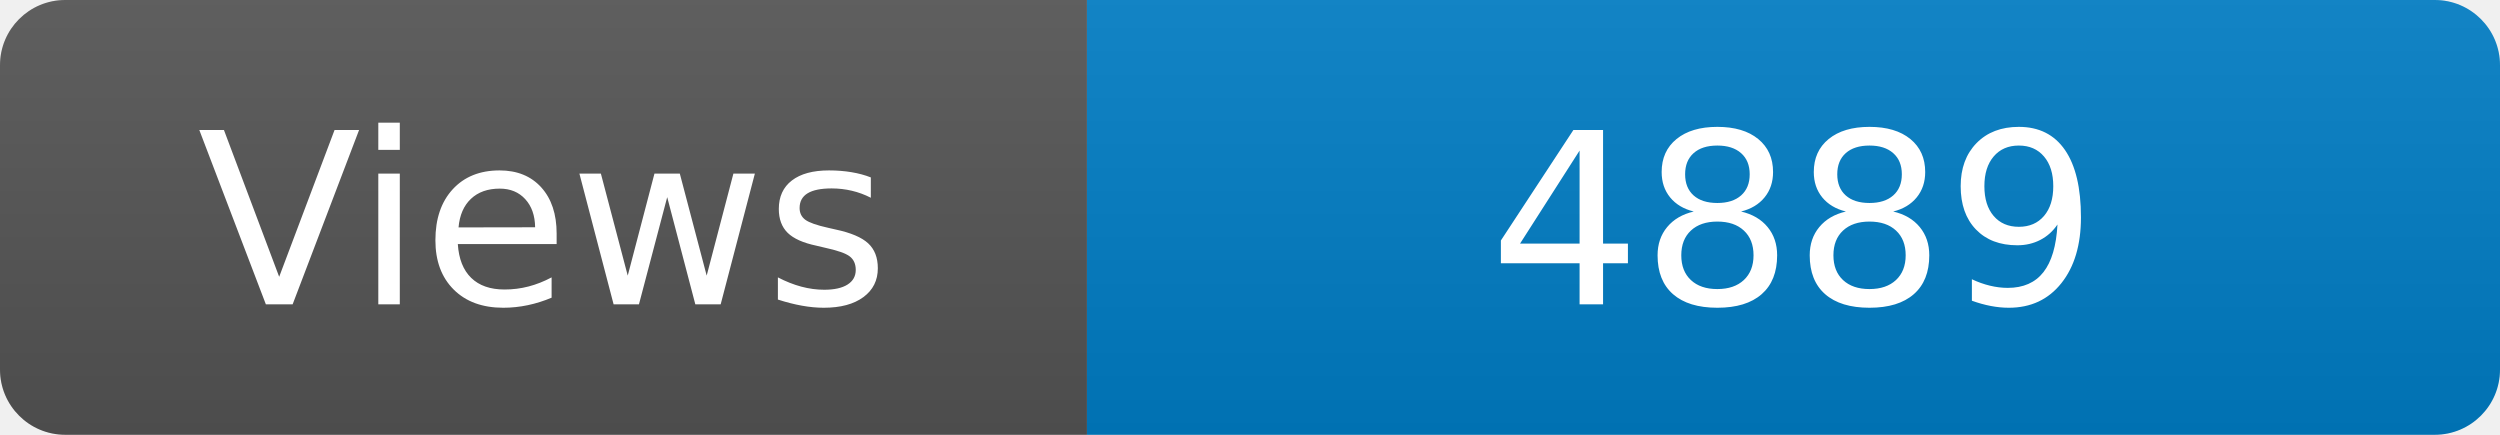
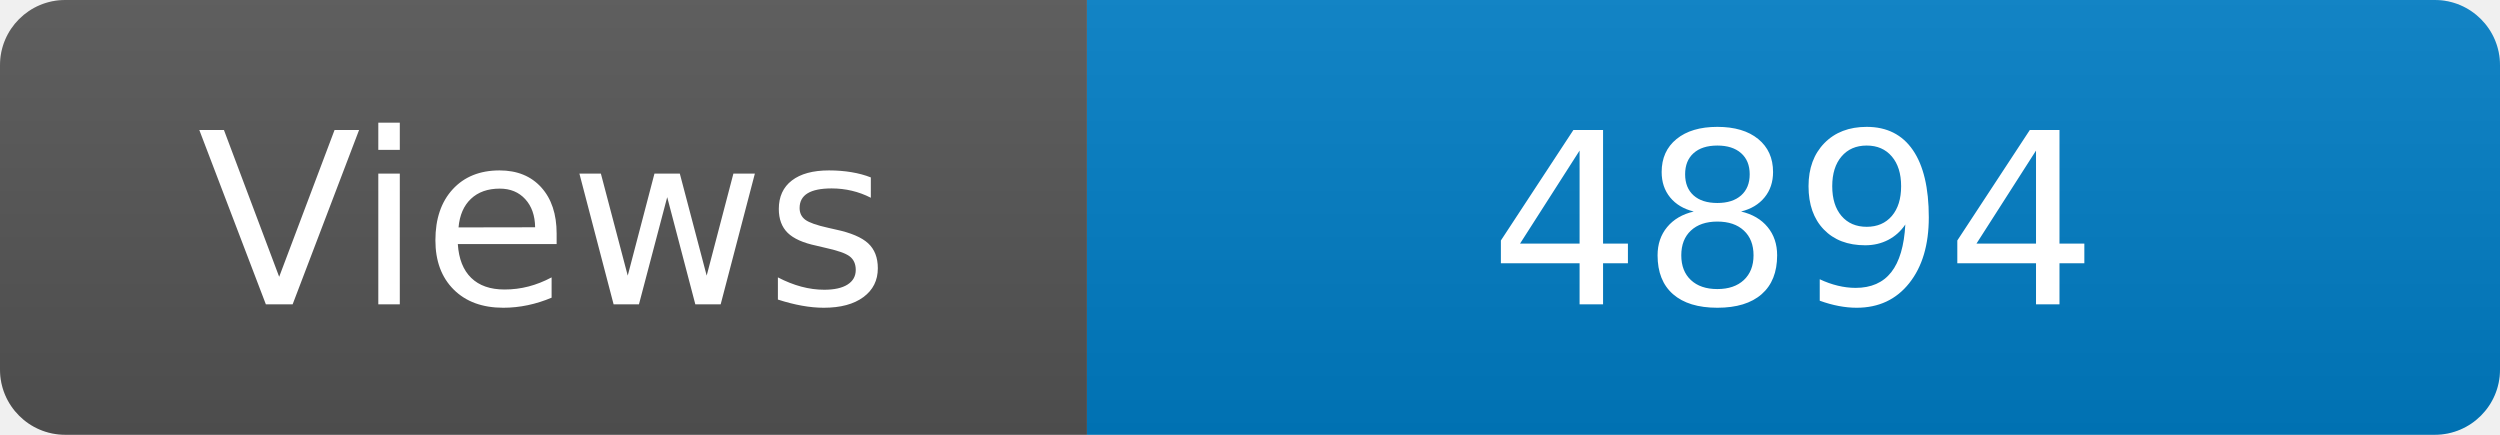
<svg xmlns="http://www.w3.org/2000/svg" width="115" height="20" role="img" aria-label="Maintained?: yes">
  <linearGradient id="s" x2="0" y2="100%">
    <stop offset="0" stop-color="#bbb" stop-opacity=".1" />
    <stop offset="1" stop-opacity=".1" />
  </linearGradient>
  <clipPath id="r">
    <rect width="115" height="20" rx="3" fill="#fff" />
  </clipPath>
  <g clip-path="url(#r)">
    <rect width="50" height="20" fill="#555" />
    <rect x="50" width="160" height="20" fill="#007ec6" />
    <rect width="115" height="20" fill="url(#s)" />
  </g>
  <g fill="#fff" text-anchor="middle" font-family="Verdana,Geneva,DejaVu Sans,sans-serif" font-size="110">
    <text x="250" y="140" transform="scale(.1)" fill="#fff">Views</text>
-     <text x="825" y="140" transform="scale(.1)" fill="#fff">4889</text>
+     <text x="825" y="140" transform="scale(.1)" fill="#fff">4894</text>
  </g>
</svg>
